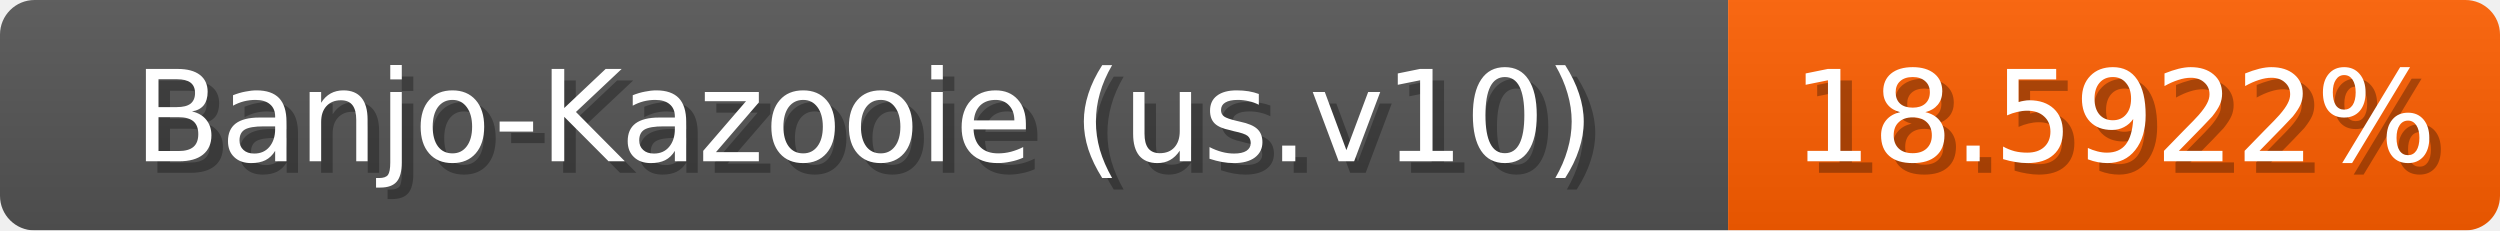
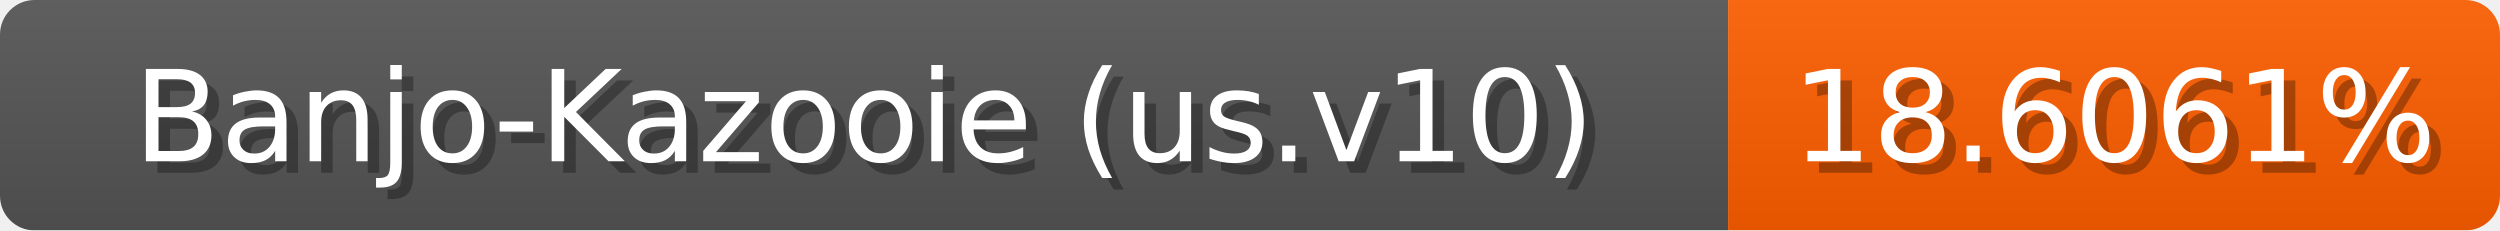
<svg xmlns="http://www.w3.org/2000/svg" width="217" height="20">
  <linearGradient id="b" x2="0" y2="100%">
    <stop offset="0" stop-color="#bbb" stop-opacity=".1" />
    <stop offset="1" stop-opacity=".1" />
  </linearGradient>
  <mask id="anybadge_1">
    <rect width="217" height="20" rx="3" fill="#fff" />
  </mask>
  <g mask="url(#anybadge_1)">
    <path fill="#555" d="M0 0h150v20H0z" />
    <path fill="#ff5f00" d="M150 0h67v20H150z" />
    <path fill="url(#b)" d="M0 0h217v20H0z" />
  </g>
  <g fill="#fff" text-anchor="middle" font-family="DejaVu Sans,Verdana,Geneva,sans-serif" font-size="11">
    <text x="76.0" y="15" fill="#010101" fill-opacity=".3">Banjo-Kazooie (us.v10)</text>
    <text x="75.0" y="14">Banjo-Kazooie (us.v10)</text>
  </g>
  <g fill="#fff" text-anchor="middle" font-family="DejaVu Sans,Verdana,Geneva,sans-serif" font-size="11">
-     <text x="184.5" y="15" fill="#010101" fill-opacity=".3">18.5922%</text>
-     <text x="183.5" y="14">18.5922%</text>
+     <text x="184.5" y="15" fill="#010101" fill-opacity=".3">18.6061%</text>
+     <text x="183.5" y="14">18.6061%</text>
  </g>
</svg>
